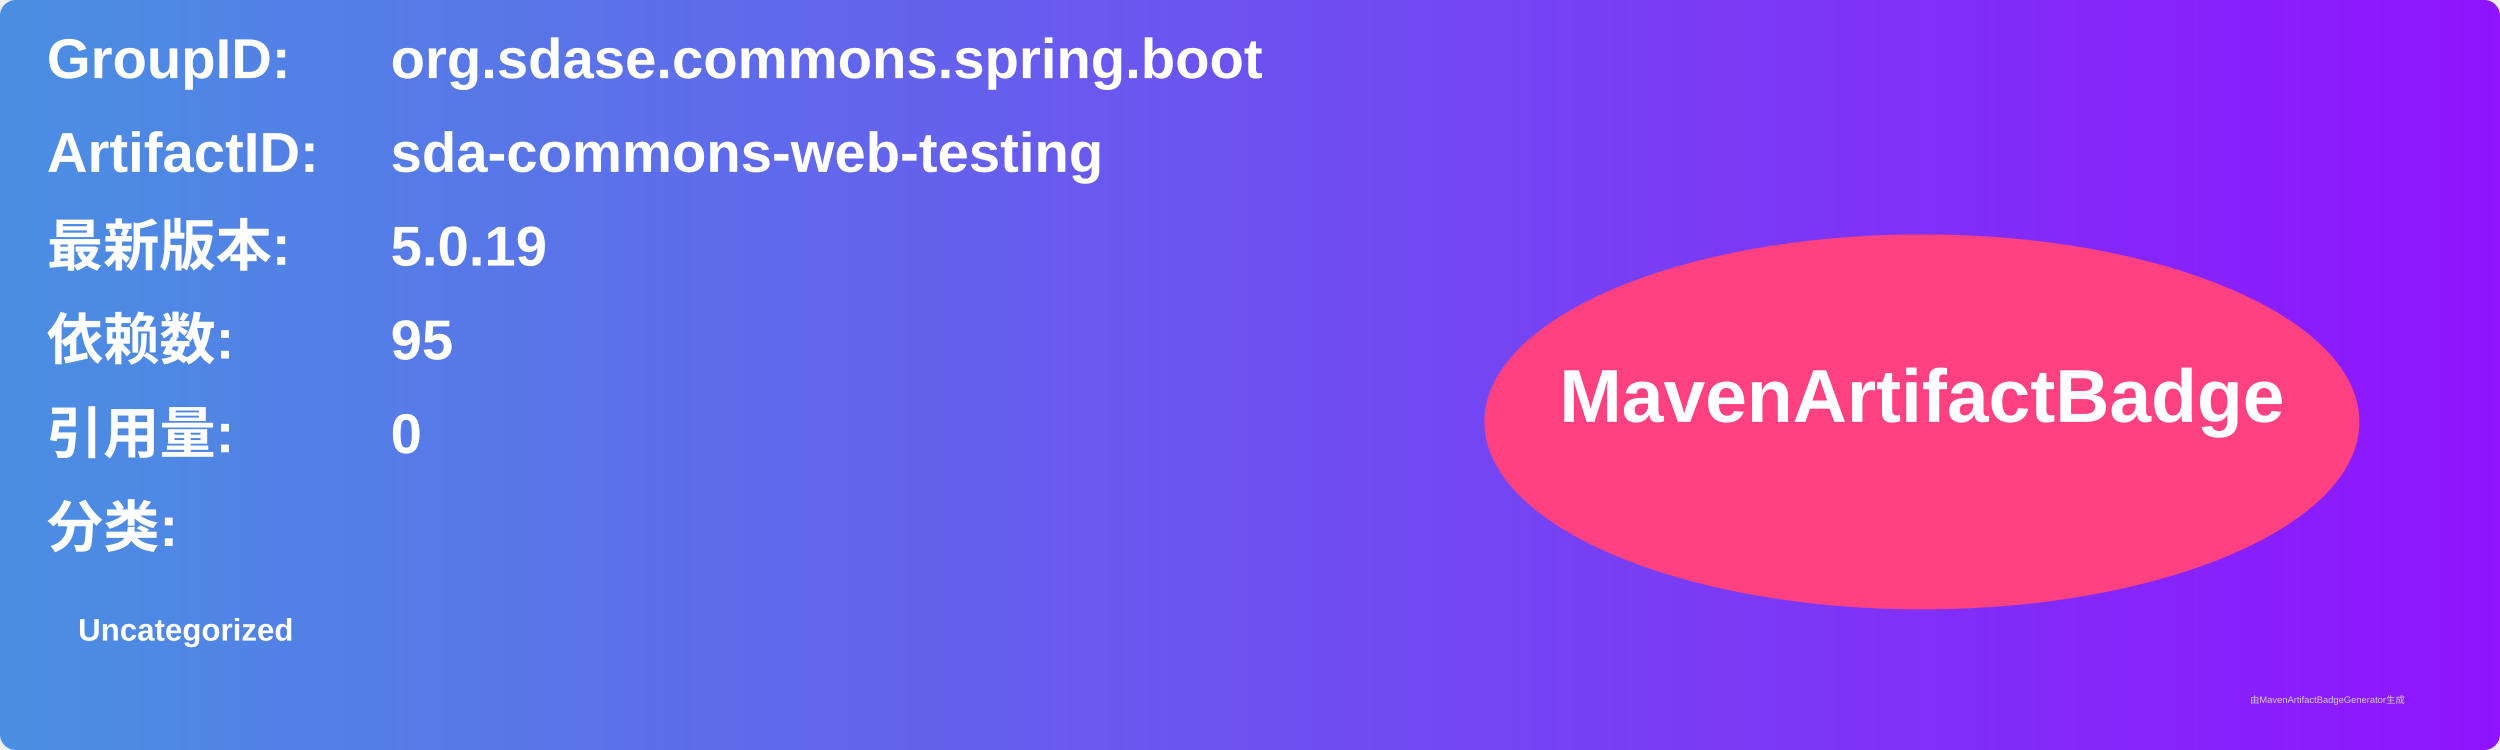
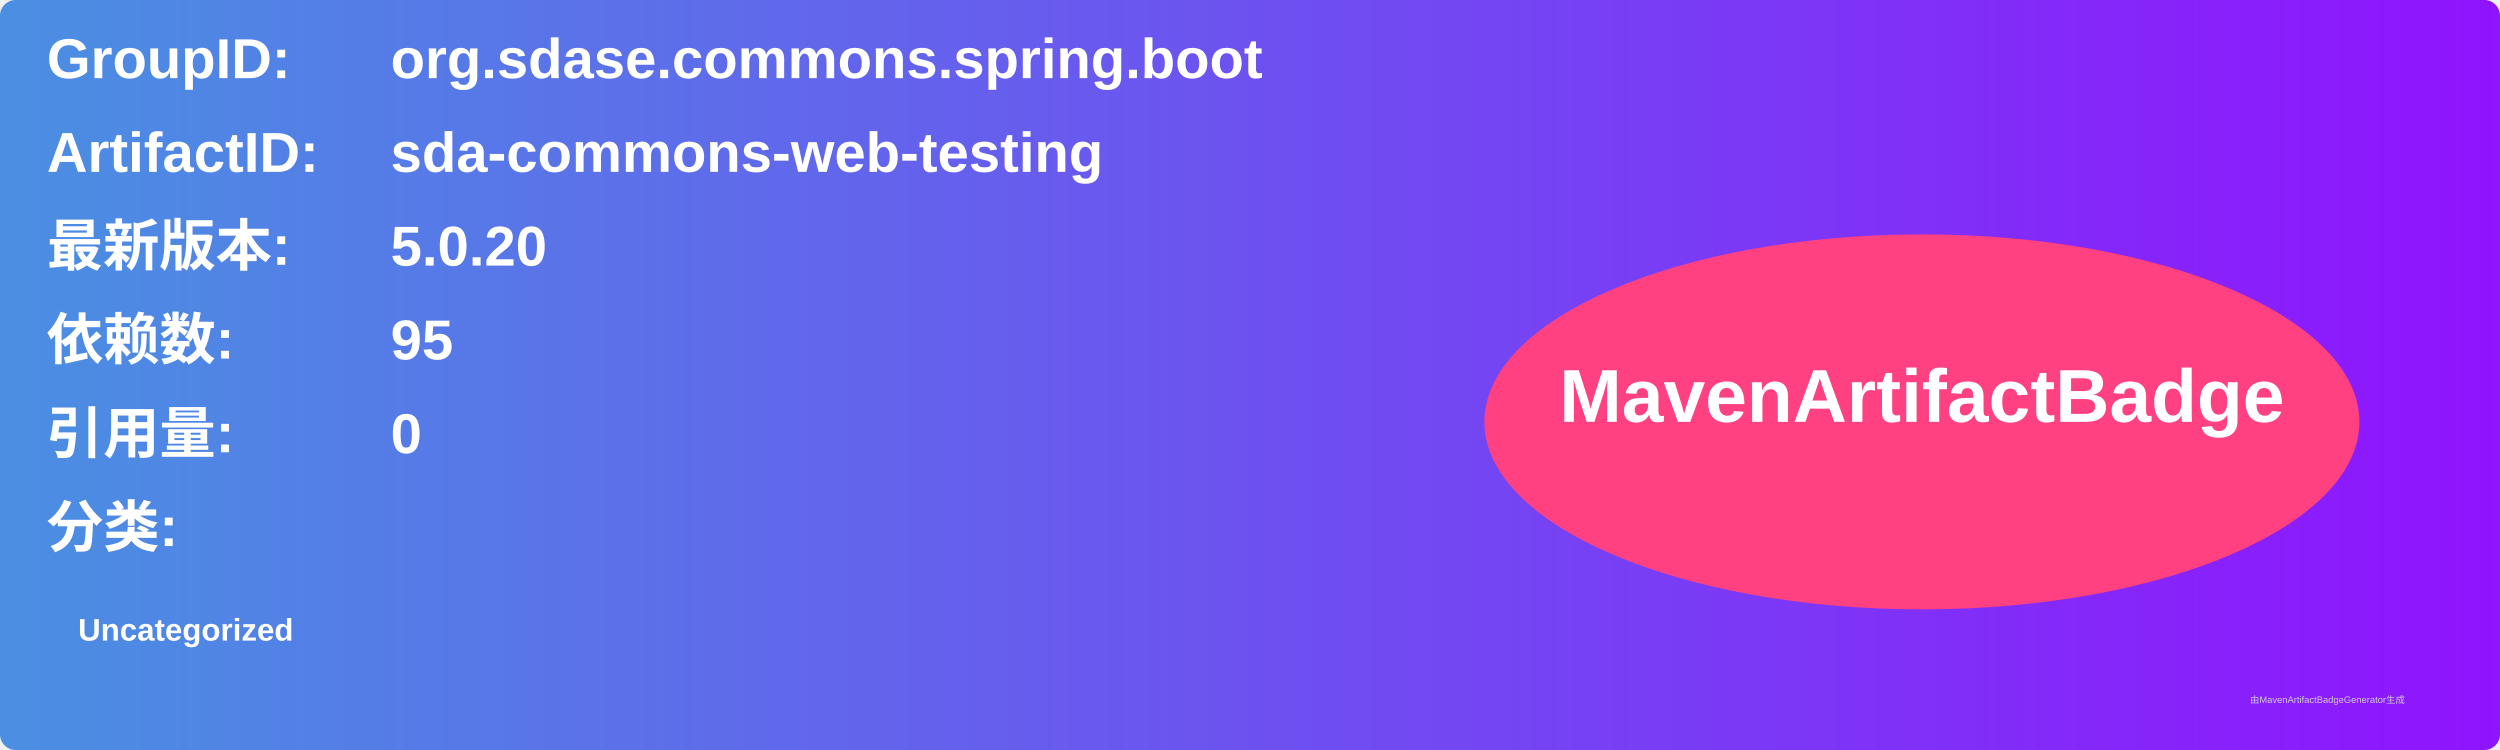
<svg xmlns="http://www.w3.org/2000/svg" width="800" height="240" viewBox="0 0 800 240">
  <linearGradient id="grad" x1="0%" y1="0%" x2="100%" y2="0%">
    <stop offset="0%" stop-color="#4a90e2" />
    <stop offset="100%" stop-color="#9013fe" />
  </linearGradient>
  <rect width="100%" height="100%" rx="5" ry="5" fill="url(#grad)" />
  <g transform="translate(15, 15)">
    <text x="0" y="10" font-family="Arial" font-size="18" fill="white" font-weight="bold" width="260">GroupID:</text>
    <text x="110" y="10" font-family="Arial" font-size="18" fill="white" font-weight="bold" width="460">org.sdase.commons.spring.boot</text>
    <text x="0" y="40" font-family="Arial" font-size="18" fill="white" font-weight="bold" width="260">ArtifactID:</text>
    <text x="110" y="40" font-family="Arial" font-size="18" fill="white" font-weight="bold" width="460">sda-commons-web-testing</text>
    <text x="0" y="70" font-family="Arial" font-size="18" fill="white" font-weight="bold">最新版本:</text>
    <text x="110" y="70" font-family="Arial" font-size="18" fill="white" font-weight="bold">
-       <tspan font-weight="bold">5.0.19</tspan>
+       <tspan font-weight="bold">5.0.20</tspan>
    </text>
    <text x="0" y="100" font-family="Arial" font-size="18" fill="white" font-weight="bold">依赖数: </text>
    <text x="110" y="100" font-family="Arial" font-size="18" fill="white">
      <tspan font-weight="bold">95</tspan>
    </text>
    <text x="0" y="130" font-family="Arial" font-size="18" fill="white" font-weight="bold">引用量: </text>
    <text x="110" y="130" font-family="Arial" font-size="18" fill="white">
      <tspan font-weight="bold">0</tspan>
    </text>
    <text x="0" y="160" font-family="Arial" font-size="18" fill="white" font-weight="bold">分类:</text>
    <text x="10" y="190" font-family="Arial" font-size="10" fill="white">
      <tspan font-weight="bold">Uncategorized</tspan>
    </text>
    <ellipse cx="600" cy="120" rx="140" ry="60" fill="#ff4081" />
    <text x="600" y="120" text-anchor="middle" font-family="Arial" font-size="24" fill="white" font-weight="bold">MavenArtifactBadge</text>
  </g>
  <text x="720" y="225" font-family="Arial" font-size="3" fill="#d0d0d0">由MavenArtifactBadgeGenerator生成</text>
</svg>
